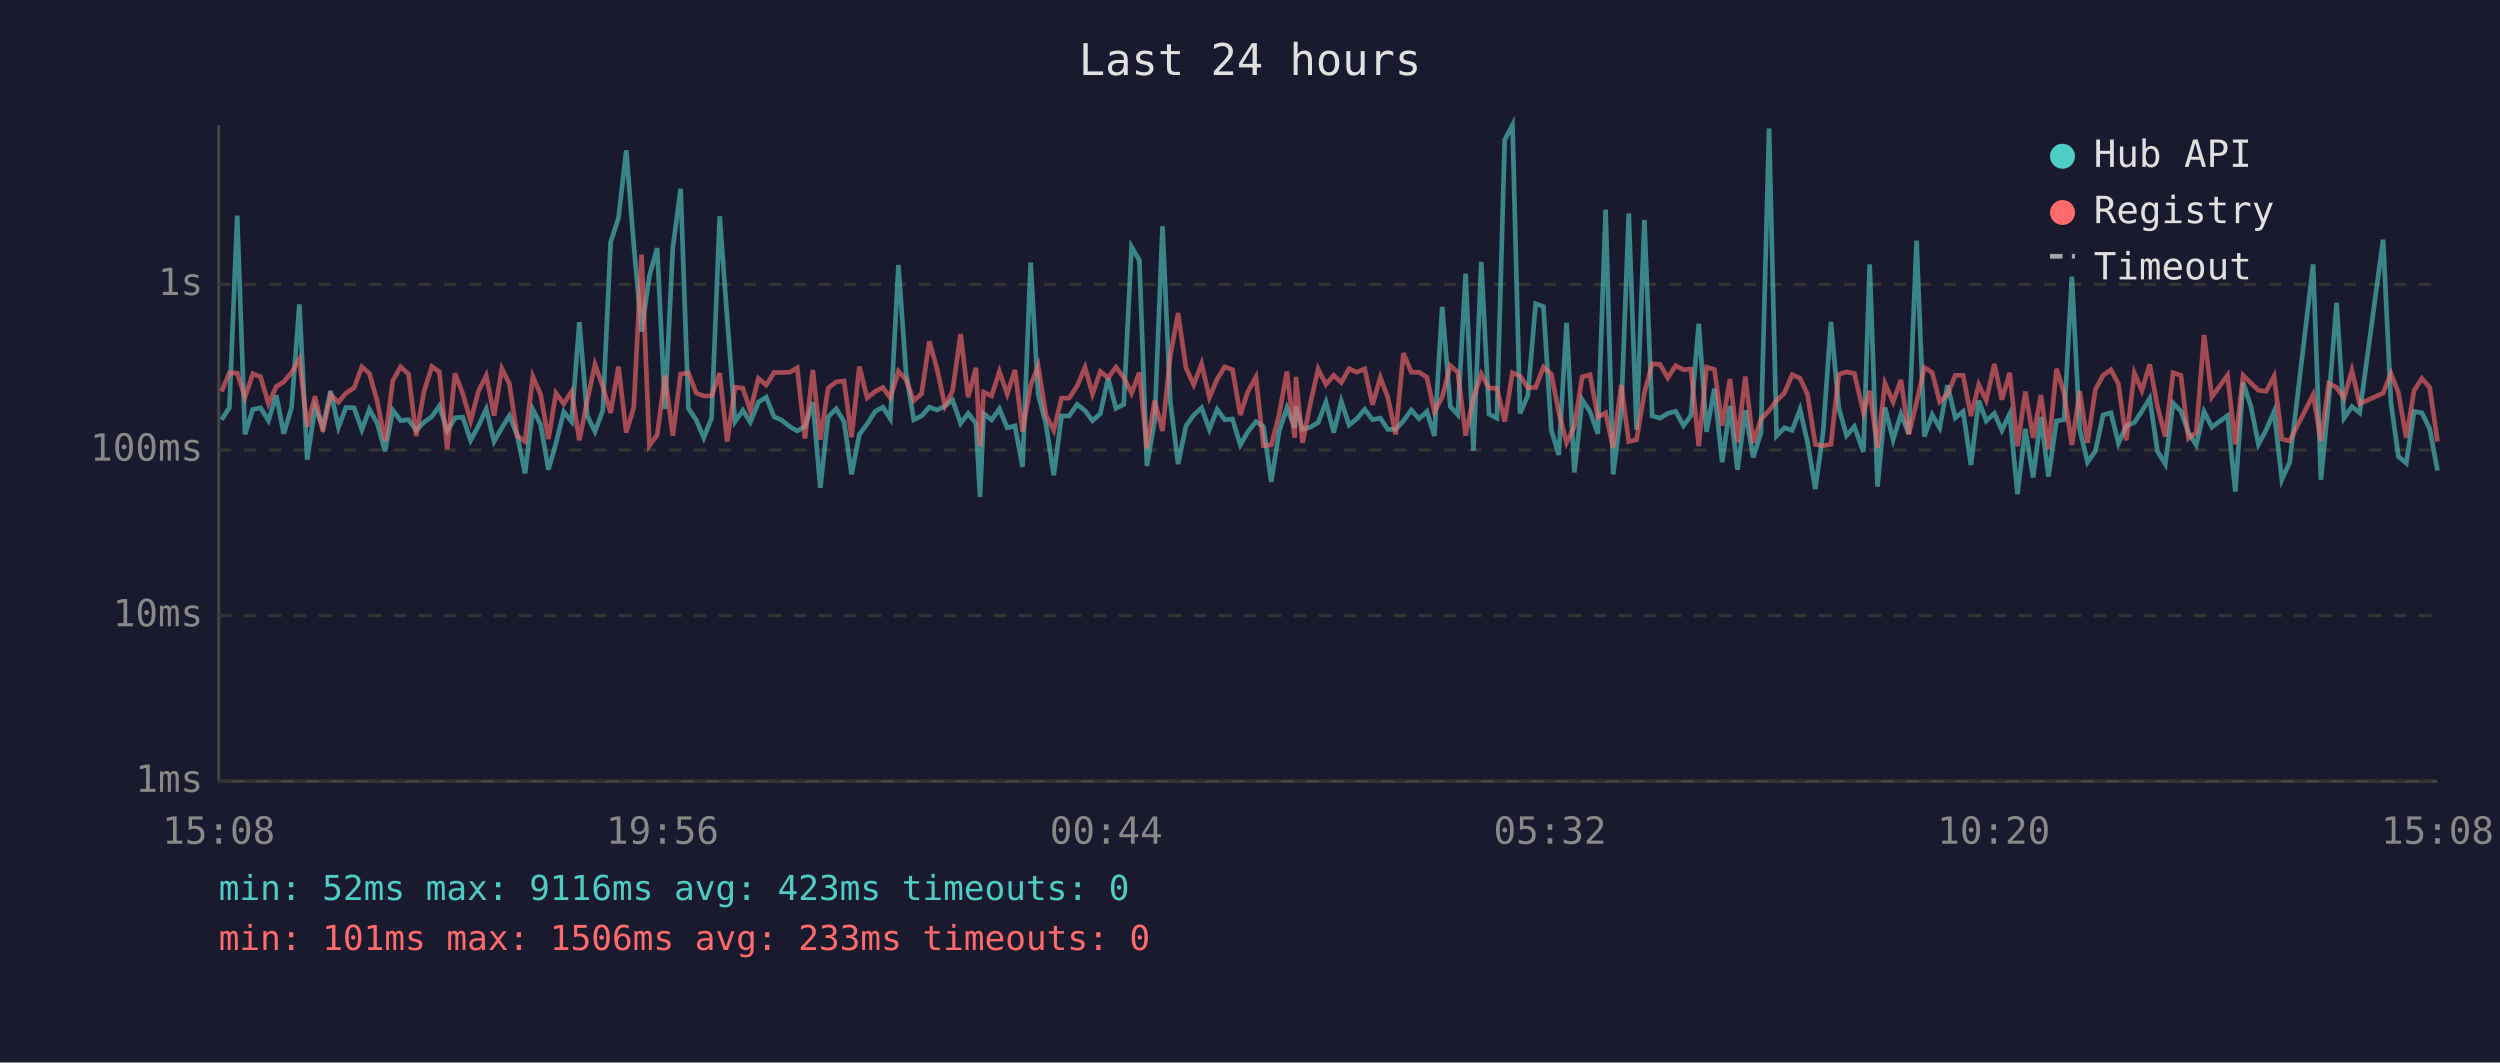
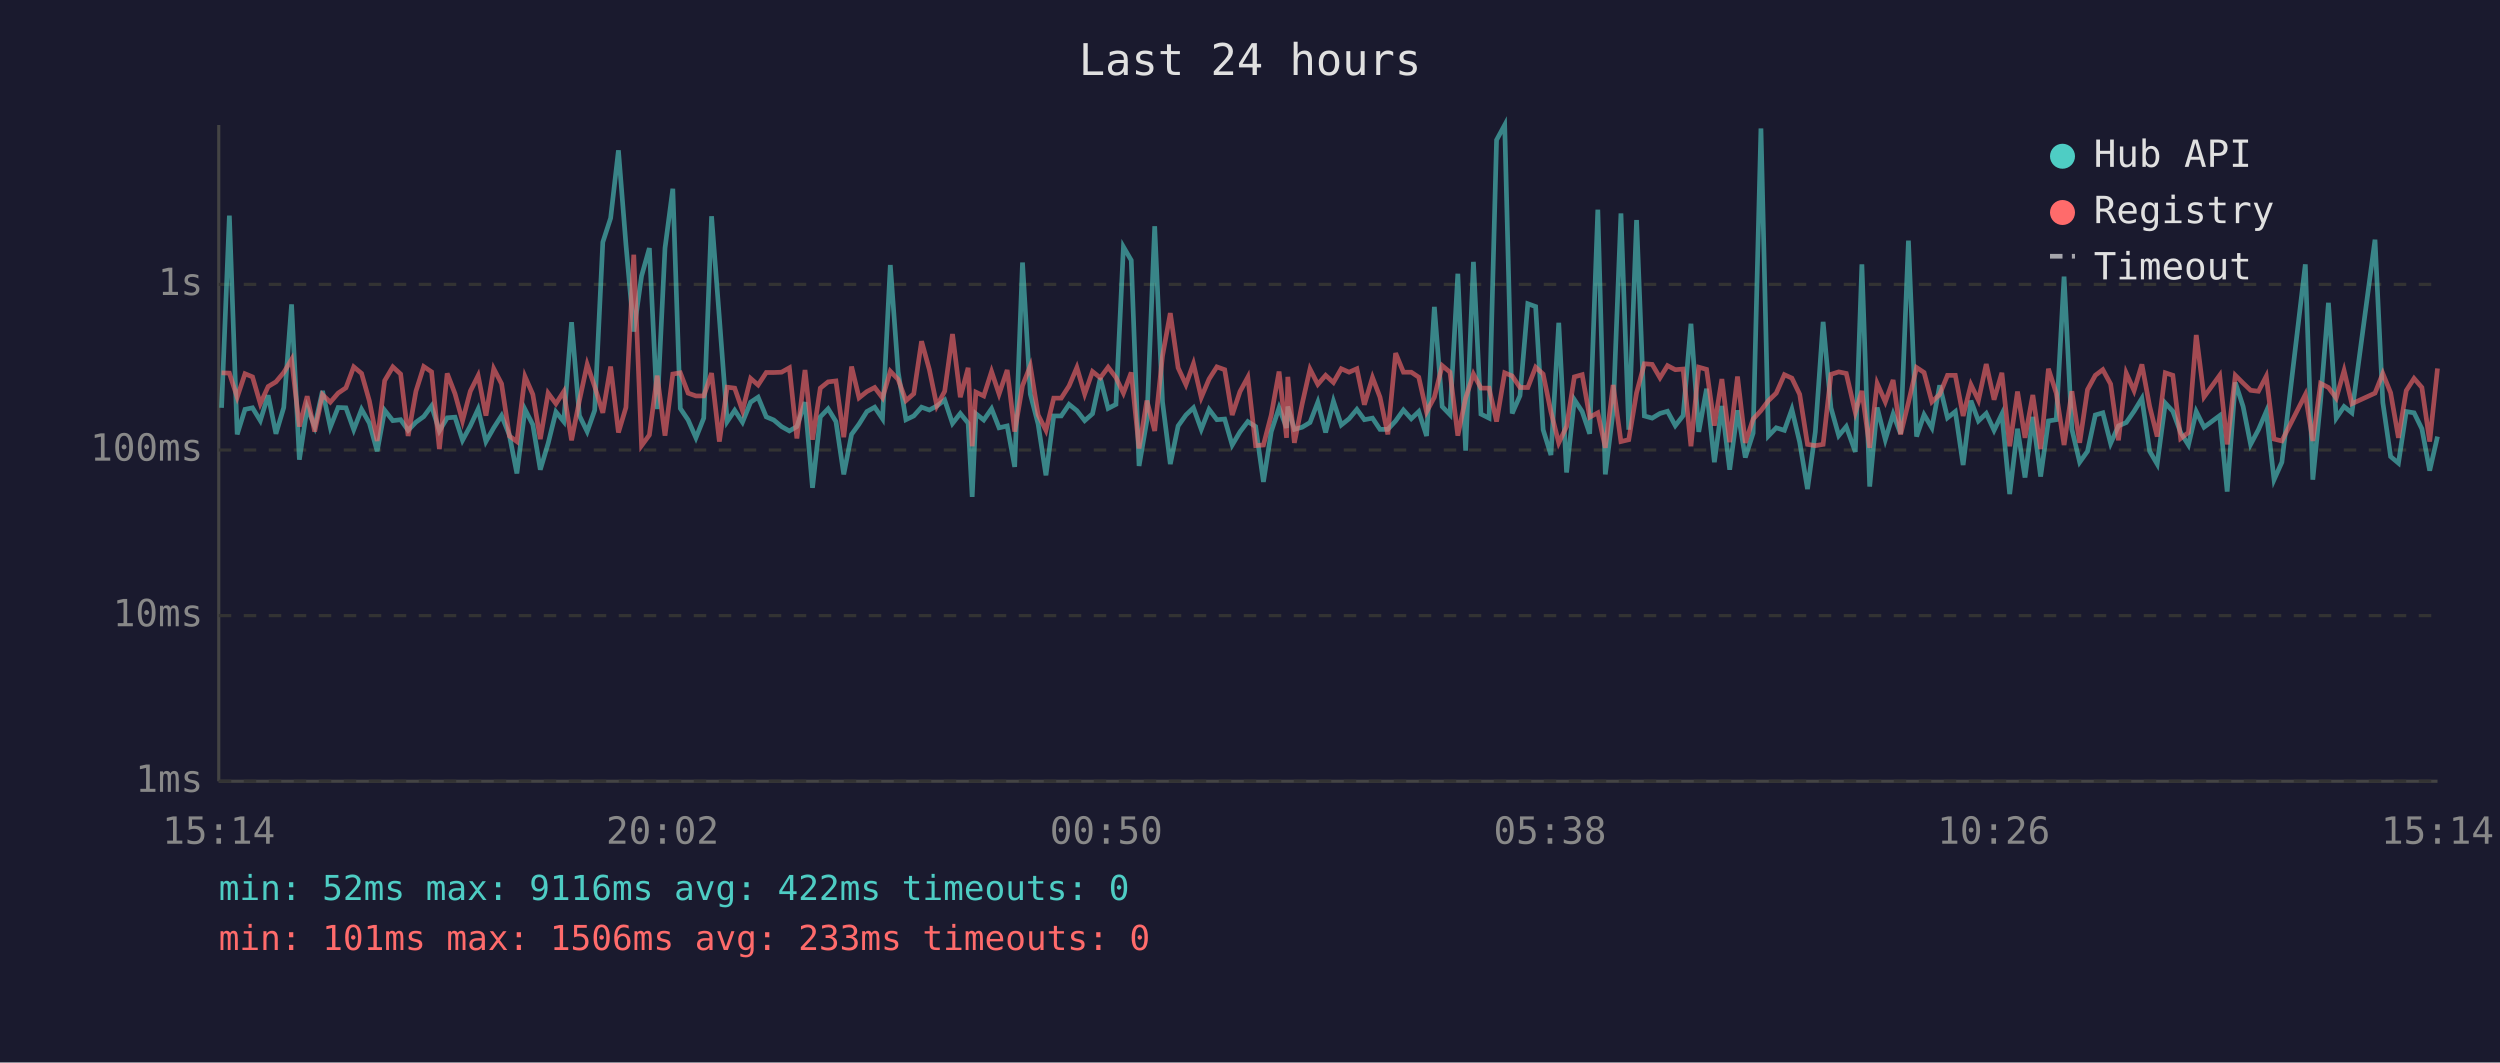
<svg xmlns="http://www.w3.org/2000/svg" viewBox="0 0 800 340" font-family="monospace" font-size="12">
  <rect width="800" height="340" fill="#1a1a2e" />
  <text x="400" y="24" fill="#e0e0e0" font-size="14" text-anchor="middle">Last 24 hours</text>
  <line x1="70" y1="40" x2="70" y2="250" stroke="#444" stroke-width="1" />
  <line x1="70" y1="250" x2="780" y2="250" stroke="#444" stroke-width="1" />
  <line x1="70" y1="250" x2="780" y2="250" stroke="#333" stroke-width="1" stroke-dasharray="4" />
  <text x="65" y="250" fill="#888" text-anchor="end" dominant-baseline="middle">1ms</text>
  <line x1="70" y1="197" x2="780" y2="197" stroke="#333" stroke-width="1" stroke-dasharray="4" />
  <text x="65" y="197" fill="#888" text-anchor="end" dominant-baseline="middle">10ms</text>
  <line x1="70" y1="144" x2="780" y2="144" stroke="#333" stroke-width="1" stroke-dasharray="4" />
  <text x="65" y="144" fill="#888" text-anchor="end" dominant-baseline="middle">100ms</text>
  <line x1="70" y1="91" x2="780" y2="91" stroke="#333" stroke-width="1" stroke-dasharray="4" />
  <text x="65" y="91" fill="#888" text-anchor="end" dominant-baseline="middle">1s</text>
-   <text x="70" y="270" fill="#888" text-anchor="middle">15:08</text>
-   <text x="212" y="270" fill="#888" text-anchor="middle">19:56</text>
-   <text x="354" y="270" fill="#888" text-anchor="middle">00:44</text>
-   <text x="496" y="270" fill="#888" text-anchor="middle">05:32</text>
-   <text x="638" y="270" fill="#888" text-anchor="middle">10:20</text>
-   <text x="780" y="270" fill="#888" text-anchor="middle">15:08</text>
-   <polyline points="70.9,134.3 73.4,130.5 75.9,69.0 78.4,139.0 80.9,131.0 83.4,130.5 85.9,134.6 88.4,126.5 90.8,138.8 93.3,130.4 95.8,97.4 98.3,147.1 100.8,130.4 103.3,136.5 105.8,125.1 108.3,136.7 110.7,130.4 113.3,130.5 115.8,137.5 118.2,131.0 120.7,135.4 123.2,144.4 125.7,131.3 128.2,134.6 130.7,134.3 133.2,137.7 135.7,135.1 138.2,133.3 140.6,129.9 143.1,137.9 145.6,133.7 148.1,133.5 150.6,140.9 153.1,136.3 155.6,130.9 158.1,141.3 160.6,136.9 163.0,133.0 165.5,139.2 168.0,151.5 170.5,131.0 173.0,135.9 175.5,150.3 177.9,141.9 180.4,131.8 182.9,134.9 185.4,103.1 187.9,133.0 190.4,138.1 192.9,131.3 195.4,77.5 197.9,69.8 200.4,48.1 202.8,78.2 205.3,106.1 207.8,88.3 210.3,79.4 212.8,130.9 215.3,79.4 217.8,60.4 220.3,130.7 222.8,134.4 225.2,140.1 227.7,133.8 230.3,69.2 232.7,101.8 235.2,134.9 237.7,131.3 240.1,135.1 242.7,128.7 245.2,127.1 247.7,133.4 250.1,134.4 252.7,136.5 255.1,137.9 257.6,136.5 260.1,128.7 262.5,156.1 265.0,133.4 267.6,130.8 270.1,134.9 272.5,151.8 275.0,139.0 277.5,135.7 280.0,131.7 282.5,130.3 284.9,134.0 287.5,84.8 289.9,119.0 292.4,134.3 294.9,133.1 297.4,130.3 299.9,131.2 302.4,129.9 304.8,128.0 307.4,135.5 309.8,132.3 312.3,135.4 313.6,159.0 314.8,132.4 317.3,134.4 319.8,130.8 322.3,136.9 324.8,136.3 327.2,149.4 329.8,84.0 332.2,126.1 334.7,135.7 337.2,152.1 339.7,133.1 342.1,133.1 344.7,129.4 347.2,131.4 349.6,134.6 352.1,132.4 354.6,121.0 357.1,130.7 359.6,129.4 362.1,79.0 364.6,83.3 367.0,149.1 369.5,134.6 372.0,72.4 374.5,128.6 377.0,148.5 379.5,136.3 382.0,132.8 384.5,130.5 387.0,137.4 389.5,131.0 391.9,134.3 394.4,134.1 396.9,142.4 399.3,138.2 401.9,134.9 404.3,136.5 406.8,154.2 409.3,138.1 411.8,130.5 414.3,136.9 414.7,130.1 416.8,137.4 419.3,136.7 421.8,135.2 424.3,128.7 426.8,138.4 429.2,128.4 431.7,136.0 434.2,134.0 436.7,131.0 439.2,134.3 441.7,133.8 444.1,137.4 446.6,137.4 449.1,134.7 451.6,131.2 454.1,134.0 456.6,131.7 459.0,139.5 461.5,98.2 464.1,130.1 466.5,132.7 469.0,87.6 471.5,144.2 474.0,83.8 476.5,132.5 479.0,133.8 481.5,44.8 484.0,40.0 486.4,132.3 488.9,126.6 491.4,97.2 493.9,98.1 496.4,137.5 498.8,145.6 501.3,103.3 503.8,151.2 506.3,127.9 508.8,131.7 511.3,138.8 513.8,67.1 516.2,151.8 518.8,131.6 521.2,68.3 523.7,137.5 526.2,70.4 528.7,133.1 531.2,133.8 533.7,132.3 536.2,131.6 538.7,136.2 541.1,133.0 543.6,103.6 546.1,138.2 548.6,124.4 551.1,147.9 553.6,129.9 556.0,150.3 558.5,131.3 561.0,146.4 563.5,138.6 566.1,41.1 568.5,139.5 571.0,136.9 573.5,137.7 576.0,131.0 578.4,141.5 580.9,156.5 583.4,138.2 585.9,103.0 588.4,130.5 590.9,139.4 593.4,136.5 596.3,144.6 598.3,84.6 600.8,155.7 603.2,130.4 605.8,140.7 608.3,132.5 610.8,138.8 613.3,77.0 615.8,139.7 618.3,132.7 620.7,136.9 623.2,123.3 625.7,133.7 628.2,131.7 630.7,148.8 633.2,128.2 635.6,134.7 638.2,132.3 640.6,137.7 643.1,132.5 645.6,158.1 648.1,137.2 650.6,152.8 653.1,133.4 655.5,152.5 658.1,134.7 660.5,134.3 663.0,88.5 665.5,137.4 668.0,147.9 670.5,144.4 673.0,132.8 675.5,132.1 677.9,141.9 680.4,136.3 683.0,135.2 685.4,131.6 687.9,127.5 690.4,144.4 692.9,148.5 695.4,129.0 697.9,131.6 700.3,138.4 702.8,142.4 705.3,131.7 707.8,136.7 712.8,133.0 715.3,157.3 717.8,122.4 720.3,130.1 722.7,142.2 725.2,137.5 727.7,131.7 730.2,153.5 732.7,147.9 740.2,84.6 742.7,153.5 745.2,128.1 747.7,96.9 750.1,133.8 752.6,130.1 755.1,132.1 762.6,76.7 765.1,128.8 767.5,146.1 770.0,148.2 772.5,131.7 775.0,132.1 777.5,137.2 780.0,150.6" fill="none" stroke="#4ecdc4" stroke-width="1.5" opacity="0.6" />
-   <polyline points="70.9,125.3 73.4,119.3 75.9,119.4 78.4,127.1 80.9,119.6 83.4,120.6 85.9,129.2 88.4,123.7 90.8,122.2 93.3,119.2 95.8,115.0 98.3,136.5 100.8,126.8 103.3,138.1 105.8,126.3 108.3,128.7 110.7,125.8 113.3,124.1 115.8,117.4 118.2,119.5 120.7,128.3 123.2,141.1 125.7,121.8 128.2,117.4 130.7,119.7 133.2,139.5 135.7,125.2 138.2,117.3 140.6,119.0 143.1,143.7 145.6,119.5 148.1,126.0 150.6,134.7 153.1,125.2 155.6,120.2 158.1,133.0 160.6,118.0 163.0,122.8 165.5,139.5 168.0,141.3 170.5,120.5 173.0,126.2 175.5,140.5 177.9,125.8 180.4,129.2 182.9,125.3 185.4,140.9 187.9,128.2 190.4,116.6 192.9,123.7 195.4,132.1 197.9,117.3 200.4,138.4 202.8,130.4 205.3,81.5 207.8,142.6 210.3,139.2 212.8,120.2 215.3,139.4 217.8,119.7 220.3,119.3 222.8,125.8 225.2,126.7 227.7,126.7 230.3,119.4 232.7,141.3 235.2,123.9 237.7,124.2 240.1,131.4 242.7,121.1 245.2,123.2 247.7,119.2 250.1,119.2 252.7,119.1 255.1,117.7 257.6,140.3 260.1,118.4 262.5,140.7 265.0,124.2 267.6,122.2 270.1,121.9 272.5,139.9 275.0,117.3 277.5,127.3 280.0,125.3 282.5,124.0 284.9,127.3 287.5,118.8 289.9,121.4 292.4,128.2 294.9,126.0 297.4,109.2 299.9,118.3 302.4,129.9 304.8,125.2 307.4,106.9 309.8,127.1 312.3,117.7 313.6,142.8 314.8,125.5 317.3,126.7 319.8,118.9 322.3,126.1 324.8,118.4 327.2,138.1 329.8,123.4 332.2,117.1 334.7,132.8 337.2,137.7 339.7,127.4 342.1,127.4 344.7,123.5 347.2,117.6 349.6,126.1 352.1,118.9 354.6,120.9 357.1,117.5 359.6,120.8 362.1,125.8 364.6,119.2 367.0,143.5 369.5,128.2 372.0,137.9 374.5,113.9 377.0,100.2 379.5,117.7 382.0,123.1 384.5,116.4 387.0,127.2 389.5,121.3 391.9,117.4 394.4,118.3 396.9,132.8 399.3,125.3 401.9,120.7 404.3,142.6 406.8,142.4 409.3,132.8 411.8,118.9 414.3,140.1 414.7,120.6 416.8,141.7 419.3,129.2 421.8,118.1 424.3,123.0 426.8,120.1 429.2,122.4 431.7,118.0 434.2,119.1 436.7,118.0 439.2,129.5 441.7,120.8 444.1,127.1 446.6,139.0 449.1,113.0 451.6,119.1 454.1,119.1 456.6,120.7 459.0,131.8 461.5,127.1 464.1,117.0 466.5,119.1 469.0,139.4 471.5,127.4 474.0,119.7 476.5,124.2 479.0,124.2 481.5,134.9 484.0,119.3 486.4,120.3 488.9,124.0 491.4,124.0 493.9,117.5 496.4,119.7 498.8,131.8 501.3,141.7 503.8,136.5 506.3,120.6 508.8,119.9 511.3,133.5 513.8,132.1 516.2,143.3 518.8,123.2 521.2,141.3 523.7,140.7 526.2,125.7 528.7,116.4 531.2,116.6 533.7,120.9 536.2,117.0 538.7,118.3 541.1,118.1 543.6,142.8 546.1,117.5 548.6,118.2 551.1,136.2 553.6,121.3 556.0,141.5 558.5,120.5 561.0,141.7 563.5,134.1 566.1,131.4 568.5,128.2 571.0,125.8 573.5,119.9 576.0,121.0 578.4,126.2 580.9,142.2 583.4,142.6 585.9,142.2 588.4,119.8 590.9,119.0 593.4,119.5 596.3,132.0 598.3,125.1 600.8,143.3 603.2,122.7 605.8,128.6 608.3,121.6 610.8,139.0 613.3,128.8 615.8,117.6 618.3,119.2 620.7,128.6 623.2,126.2 625.7,120.1 628.2,120.1 630.7,133.1 633.2,123.1 635.6,128.1 638.2,116.5 640.6,127.9 643.1,119.3 645.6,142.8 648.1,125.3 650.6,140.1 653.1,126.4 655.5,143.7 658.1,118.0 660.5,125.8 663.0,142.4 665.5,125.2 668.0,141.7 670.5,124.7 673.0,120.1 675.5,118.3 677.9,122.9 680.4,140.9 683.0,119.4 685.4,125.0 687.9,116.6 690.4,130.1 692.9,139.7 695.4,119.3 697.9,120.1 700.3,140.3 702.8,138.4 705.3,107.2 707.8,127.0 712.8,120.1 715.3,142.2 717.8,120.1 720.3,122.6 722.7,124.9 725.2,125.2 727.7,120.4 730.2,140.5 732.7,141.1 740.2,126.3 742.7,141.1 745.2,122.7 747.7,124.0 750.1,127.4 752.6,118.6 755.1,129.2 762.6,125.8 765.1,119.5 767.5,125.7 770.0,140.1 772.5,125.0 775.0,121.1 777.5,124.0 780.0,141.3" fill="none" stroke="#ff6b6b" stroke-width="1.5" opacity="0.6" />
+   <text x="70" y="270" fill="#888" text-anchor="middle">15:14</text>
+   <text x="212" y="270" fill="#888" text-anchor="middle">20:02</text>
+   <text x="354" y="270" fill="#888" text-anchor="middle">00:50</text>
+   <text x="496" y="270" fill="#888" text-anchor="middle">05:38</text>
+   <text x="638" y="270" fill="#888" text-anchor="middle">10:26</text>
+   <text x="780" y="270" fill="#888" text-anchor="middle">15:14</text>
+   <polyline points="70.9,130.5 73.4,69.0 75.9,139.0 78.4,131.0 80.8,130.5 83.3,134.6 85.8,126.5 88.3,138.8 90.8,130.4 93.3,97.4 95.8,147.1 98.3,130.4 100.7,136.5 103.2,125.1 105.7,136.7 108.2,130.4 110.7,130.5 113.2,137.5 115.7,131.0 118.2,135.4 120.7,144.4 123.1,131.3 125.7,134.6 128.2,134.3 130.6,137.7 133.1,135.1 135.6,133.3 138.1,129.9 140.6,137.9 143.1,133.7 145.6,133.5 148.0,140.9 150.5,136.3 153.0,130.9 155.5,141.3 158.0,136.9 160.5,133.0 163.0,139.2 165.4,151.5 168.0,131.0 170.5,135.9 172.9,150.3 175.4,141.9 177.9,131.8 180.4,134.9 182.9,103.1 185.4,133.0 187.9,138.1 190.3,131.3 192.9,77.5 195.4,69.8 197.9,48.1 200.3,78.2 202.8,106.1 205.3,88.3 207.8,79.4 210.3,130.9 212.8,79.4 215.3,60.4 217.7,130.7 220.2,134.4 222.7,140.1 225.2,133.8 227.7,69.2 230.2,101.8 232.7,134.9 235.1,131.3 237.6,135.1 240.2,128.7 242.6,127.1 245.2,133.4 247.6,134.4 250.1,136.5 252.6,137.9 255.0,136.5 257.6,128.7 260.0,156.1 262.5,133.4 265.0,130.8 267.5,134.9 270.0,151.8 272.5,139.0 274.9,135.7 277.4,131.7 279.9,130.3 282.4,134.0 284.9,84.8 287.4,119.0 289.9,134.3 292.4,133.1 294.9,130.3 297.4,131.2 299.8,129.9 302.3,128.0 304.8,135.5 307.3,132.3 309.8,135.4 311.1,159.0 312.3,132.4 314.8,134.4 317.3,130.8 319.7,136.9 322.3,136.3 324.7,149.4 327.2,84.0 329.7,126.1 332.2,135.7 334.7,152.1 337.2,133.1 339.6,133.1 342.1,129.4 344.6,131.4 347.1,134.6 349.6,132.4 352.1,121.0 354.6,130.7 357.1,129.4 359.5,79.0 362.0,83.3 364.5,149.1 367.0,134.6 369.5,72.4 372.0,128.6 374.5,148.5 377.0,136.3 379.5,132.8 381.9,130.5 384.4,137.4 386.9,131.0 389.4,134.3 391.9,134.1 394.3,142.4 396.8,138.2 399.3,134.9 401.8,136.5 404.3,154.2 406.8,138.1 409.3,130.5 411.7,136.9 412.1,130.1 414.2,137.4 416.7,136.7 419.2,135.2 421.7,128.7 424.2,138.4 426.7,128.4 429.2,136.0 431.7,134.0 434.2,131.0 436.6,134.3 439.2,133.8 441.6,137.4 444.1,137.4 446.6,134.7 449.1,131.2 451.6,134.0 454.0,131.7 456.5,139.5 459.0,98.2 461.5,130.1 464.0,132.7 466.5,87.6 469.0,144.2 471.5,83.8 473.9,132.5 476.5,133.8 478.9,44.8 481.5,40.0 483.9,132.3 486.4,126.6 488.9,97.2 491.4,98.1 493.8,137.5 496.3,145.6 498.8,103.3 501.3,151.2 503.8,127.9 506.3,131.7 508.7,138.8 511.3,67.1 513.7,151.8 516.2,131.6 518.7,68.3 521.2,137.5 523.7,70.4 526.2,133.1 528.7,133.8 531.2,132.3 533.6,131.6 536.1,136.2 538.6,133.0 541.1,103.6 543.6,138.2 546.1,124.4 548.6,147.9 551.0,129.9 553.5,150.3 556.0,131.3 558.5,146.4 561.0,138.6 563.5,41.1 565.9,139.5 568.4,136.9 571.0,137.7 573.4,131.0 575.9,141.5 578.4,156.5 580.9,138.2 583.4,103.0 585.9,130.5 588.4,139.4 590.8,136.5 593.7,144.6 595.8,84.6 598.3,155.7 600.7,130.4 603.3,140.7 605.8,132.5 608.2,138.8 610.7,77.0 613.3,139.7 615.7,132.7 618.2,136.9 620.7,123.3 623.2,133.7 625.7,131.7 628.2,148.8 630.7,128.2 633.1,134.7 635.6,132.3 638.1,137.7 640.6,132.5 643.1,158.1 645.6,137.2 648.0,152.8 650.5,133.4 653.0,152.5 655.5,134.7 658.0,134.3 660.5,88.5 663.0,137.4 665.5,147.9 668.0,144.4 670.5,132.8 672.9,132.1 675.4,141.9 677.9,136.3 680.4,135.2 682.9,131.6 685.4,127.5 687.9,144.4 690.3,148.5 692.9,129.0 695.3,131.6 697.8,138.4 700.3,142.4 702.8,131.7 705.3,136.7 710.3,133.0 712.7,157.3 715.3,122.4 717.8,130.1 720.2,142.2 722.7,137.5 725.2,131.7 727.7,153.5 730.2,147.9 737.7,84.6 740.1,153.5 742.6,128.1 745.1,96.9 747.6,133.8 750.1,130.1 752.6,132.1 760.0,76.7 762.5,128.8 765.0,146.1 767.5,148.2 770.0,131.7 772.5,132.1 775.0,137.2 777.5,150.6 780.0,139.7" fill="none" stroke="#4ecdc4" stroke-width="1.5" opacity="0.6" />
+   <polyline points="70.9,119.3 73.4,119.4 75.9,127.1 78.4,119.6 80.8,120.6 83.3,129.2 85.8,123.7 88.3,122.2 90.8,119.2 93.3,115.0 95.8,136.5 98.3,126.8 100.7,138.1 103.2,126.3 105.7,128.7 108.2,125.8 110.7,124.1 113.2,117.4 115.7,119.5 118.2,128.3 120.7,141.1 123.1,121.8 125.7,117.4 128.2,119.7 130.6,139.5 133.1,125.2 135.6,117.3 138.1,119.0 140.6,143.7 143.1,119.5 145.6,126.0 148.0,134.7 150.5,125.2 153.0,120.2 155.5,133.0 158.0,118.0 160.5,122.8 163.0,139.5 165.4,141.3 168.0,120.5 170.5,126.2 172.9,140.5 175.4,125.8 177.9,129.2 180.4,125.3 182.9,140.9 185.4,128.2 187.9,116.6 190.3,123.7 192.9,132.1 195.4,117.3 197.9,138.4 200.3,130.4 202.8,81.5 205.3,142.6 207.8,139.2 210.3,120.2 212.8,139.4 215.3,119.7 217.7,119.3 220.2,125.8 222.7,126.7 225.2,126.7 227.7,119.4 230.2,141.3 232.7,123.9 235.1,124.2 237.6,131.4 240.2,121.1 242.6,123.2 245.2,119.2 247.6,119.2 250.1,119.1 252.6,117.7 255.0,140.3 257.6,118.4 260.0,140.7 262.5,124.2 265.0,122.2 267.5,121.9 270.0,139.9 272.5,117.3 274.9,127.3 277.4,125.3 279.9,124.0 282.4,127.3 284.9,118.8 287.4,121.4 289.9,128.2 292.4,126.0 294.9,109.2 297.4,118.3 299.8,129.9 302.3,125.2 304.8,106.9 307.3,127.1 309.8,117.7 311.1,142.8 312.3,125.5 314.8,126.7 317.3,118.9 319.7,126.1 322.3,118.4 324.7,138.1 327.2,123.4 329.7,117.1 332.2,132.8 334.7,137.7 337.2,127.4 339.6,127.4 342.1,123.5 344.6,117.6 347.1,126.1 349.6,118.9 352.1,120.9 354.6,117.5 357.1,120.8 359.5,125.8 362.0,119.2 364.5,143.5 367.0,128.2 369.5,137.9 372.0,113.9 374.5,100.2 377.0,117.7 379.5,123.1 381.9,116.4 384.4,127.2 386.9,121.3 389.4,117.4 391.9,118.3 394.3,132.8 396.8,125.3 399.3,120.7 401.8,142.6 404.3,142.4 406.8,132.8 409.3,118.9 411.7,140.1 412.1,120.6 414.2,141.7 416.7,129.2 419.2,118.1 421.7,123.0 424.2,120.1 426.7,122.4 429.2,118.0 431.7,119.1 434.2,118.0 436.6,129.5 439.2,120.8 441.6,127.1 444.1,139.0 446.6,113.0 449.1,119.1 451.6,119.1 454.0,120.7 456.5,131.8 459.0,127.1 461.5,117.0 464.0,119.1 466.5,139.4 469.0,127.4 471.5,119.7 473.9,124.2 476.5,124.2 478.9,134.9 481.5,119.3 483.9,120.3 486.4,124.0 488.9,124.0 491.4,117.5 493.8,119.7 496.3,131.8 498.8,141.7 501.3,136.5 503.8,120.6 506.3,119.9 508.7,133.5 511.3,132.1 513.7,143.3 516.2,123.2 518.7,141.3 521.2,140.7 523.7,125.7 526.2,116.4 528.7,116.6 531.2,120.9 533.6,117.0 536.1,118.3 538.6,118.1 541.1,142.8 543.6,117.5 546.1,118.2 548.6,136.2 551.0,121.3 553.5,141.5 556.0,120.5 558.5,141.7 561.0,134.1 563.5,131.4 565.9,128.2 568.4,125.8 571.0,119.9 573.4,121.0 575.9,126.2 578.4,142.2 580.9,142.6 583.4,142.2 585.9,119.8 588.4,119.0 590.8,119.5 593.7,132.0 595.8,125.1 598.3,143.3 600.7,122.7 603.3,128.6 605.8,121.6 608.2,139.0 610.7,128.8 613.3,117.6 615.7,119.2 618.2,128.6 620.7,126.2 623.2,120.1 625.7,120.1 628.2,133.1 630.7,123.1 633.1,128.1 635.6,116.5 638.1,127.9 640.6,119.3 643.1,142.8 645.6,125.3 648.0,140.1 650.5,126.4 653.0,143.7 655.5,118.0 658.0,125.8 660.5,142.4 663.0,125.2 665.5,141.7 668.0,124.7 670.5,120.1 672.9,118.3 675.4,122.9 677.9,140.9 680.4,119.4 682.9,125.0 685.4,116.6 687.9,130.1 690.3,139.7 692.9,119.3 695.3,120.1 697.8,140.3 700.3,138.4 702.8,107.2 705.3,127.0 710.3,120.1 712.7,142.2 715.3,120.1 717.8,122.6 720.2,124.9 722.7,125.2 725.2,120.4 727.7,140.5 730.2,141.1 737.7,126.3 740.1,141.1 742.6,122.7 745.1,124.0 747.6,127.4 750.1,118.6 752.6,129.2 760.0,125.8 762.5,119.5 765.0,125.7 767.5,140.1 770.0,125.0 772.5,121.1 775.0,124.0 777.5,141.3 780.0,117.9" fill="none" stroke="#ff6b6b" stroke-width="1.5" opacity="0.6" />
  <circle cx="660" cy="50" r="4" fill="#4ecdc4" />
  <text x="670" y="50" fill="#e0e0e0" dominant-baseline="middle">Hub API</text>
  <circle cx="660" cy="68" r="4" fill="#ff6b6b" />
  <text x="670" y="68" fill="#e0e0e0" dominant-baseline="middle">Registry</text>
  <line x1="656" y1="82" x2="664" y2="82" stroke="#e0e0e0" stroke-width="1.5" stroke-dasharray="4,3" opacity="0.7" />
  <text x="670" y="86" fill="#e0e0e0" dominant-baseline="middle">Timeout</text>
-   <text x="70" y="288" fill="#4ecdc4" font-size="11">min: 52ms  max: 9116ms  avg: 423ms  timeouts: 0</text>
+   <text x="70" y="288" fill="#4ecdc4" font-size="11">min: 52ms  max: 9116ms  avg: 422ms  timeouts: 0</text>
  <text x="70" y="304" fill="#ff6b6b" font-size="11">min: 101ms  max: 1506ms  avg: 233ms  timeouts: 0</text>
</svg>
